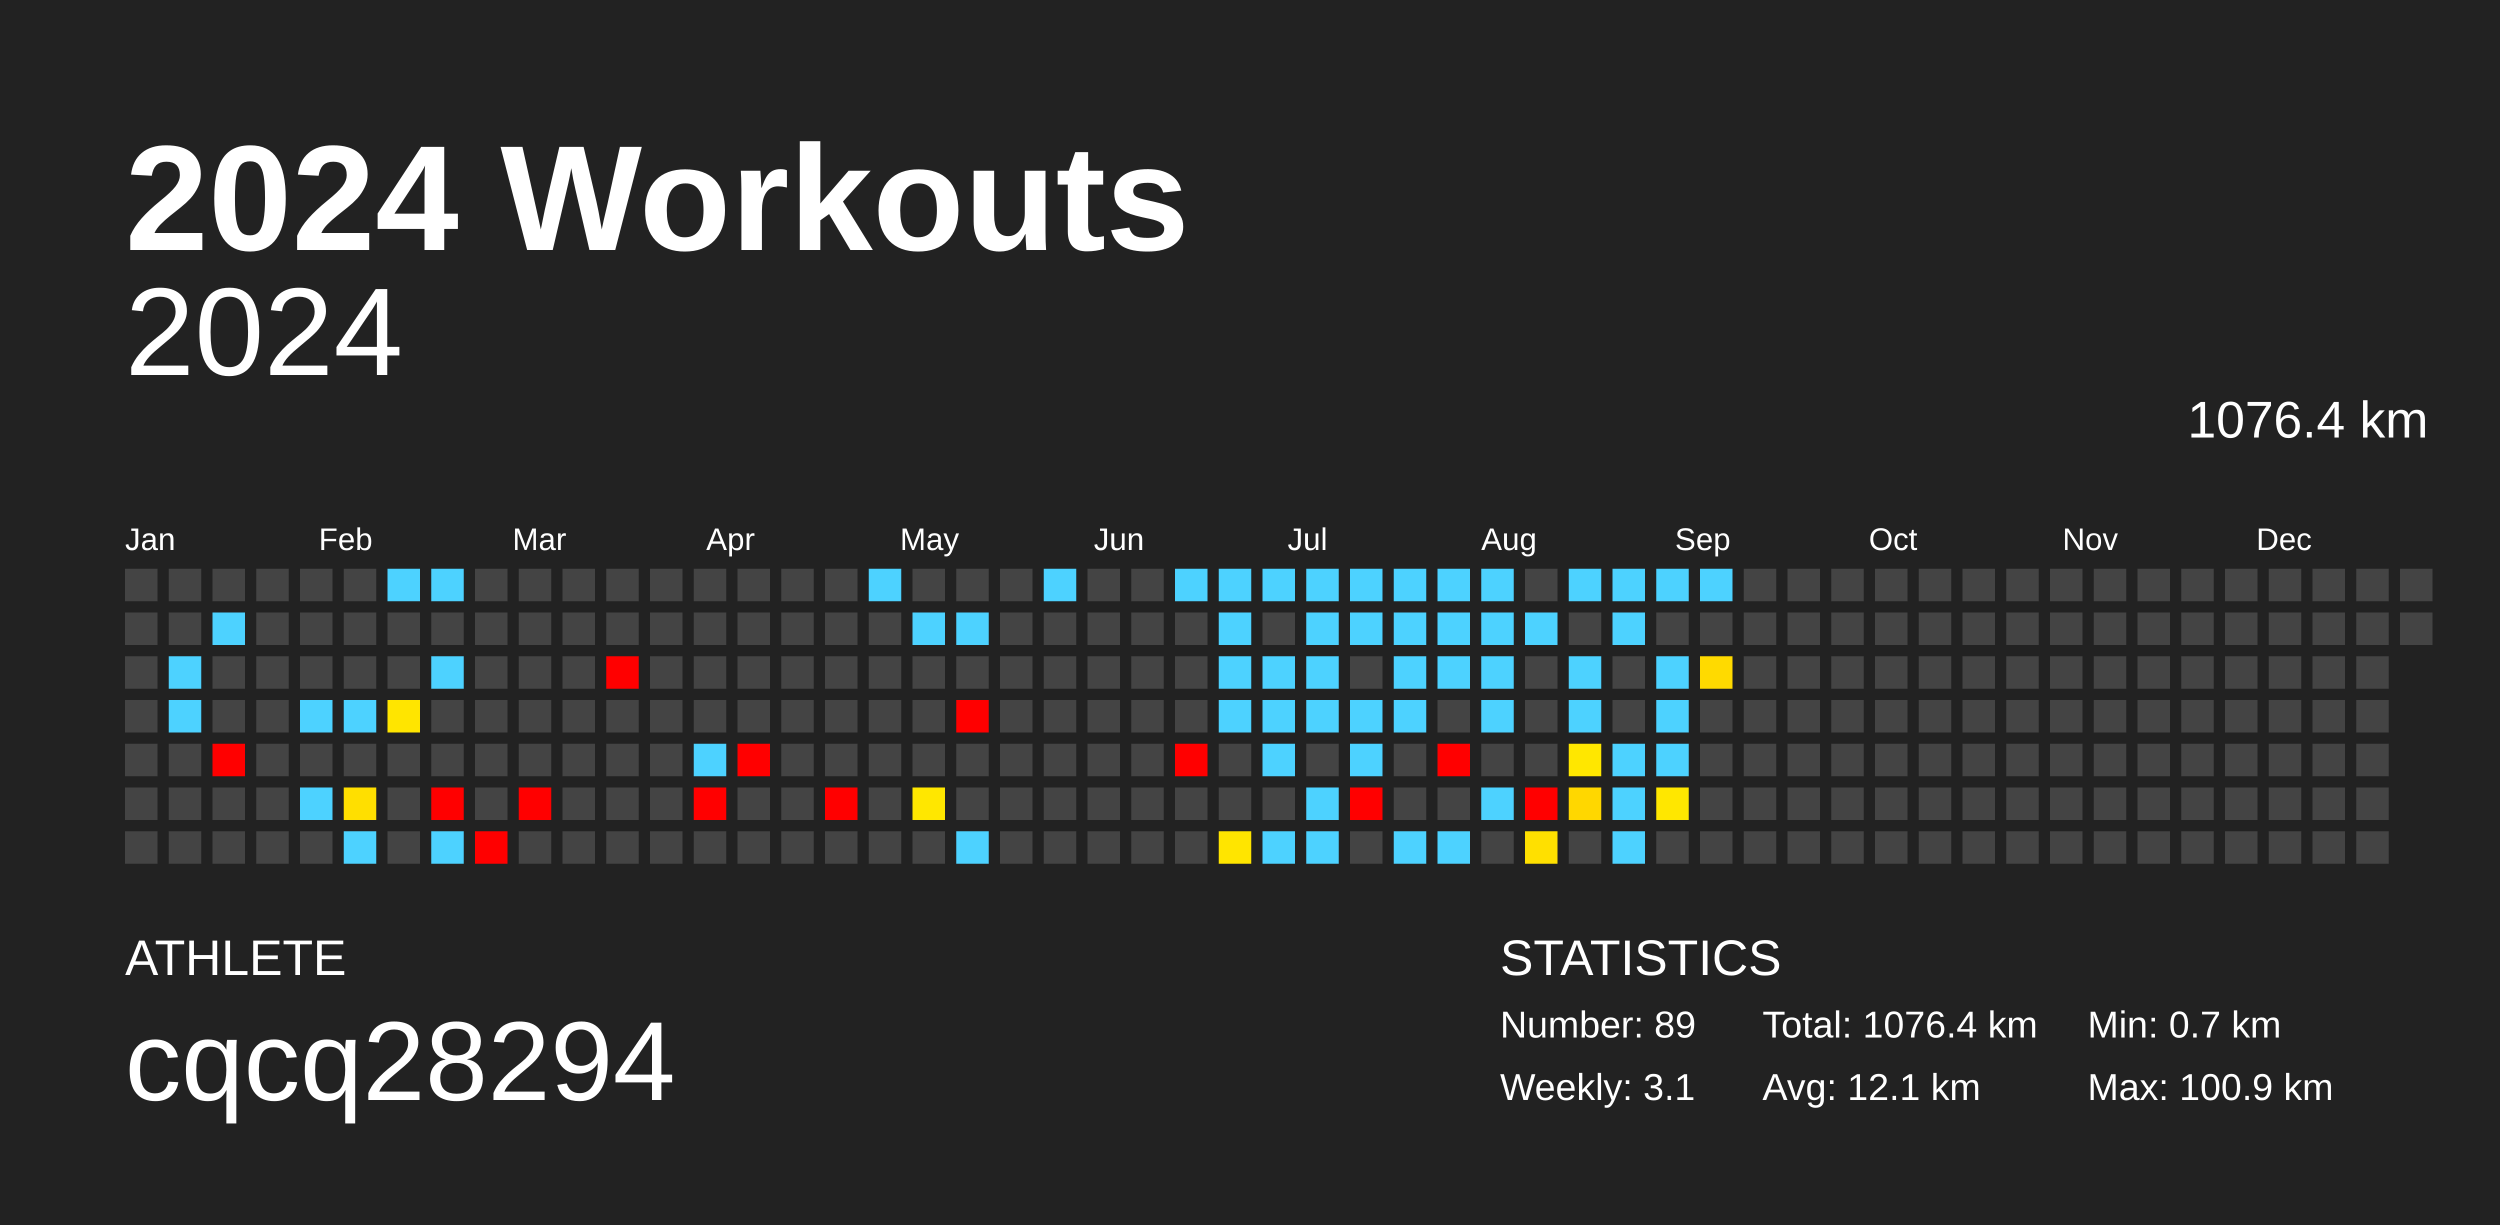
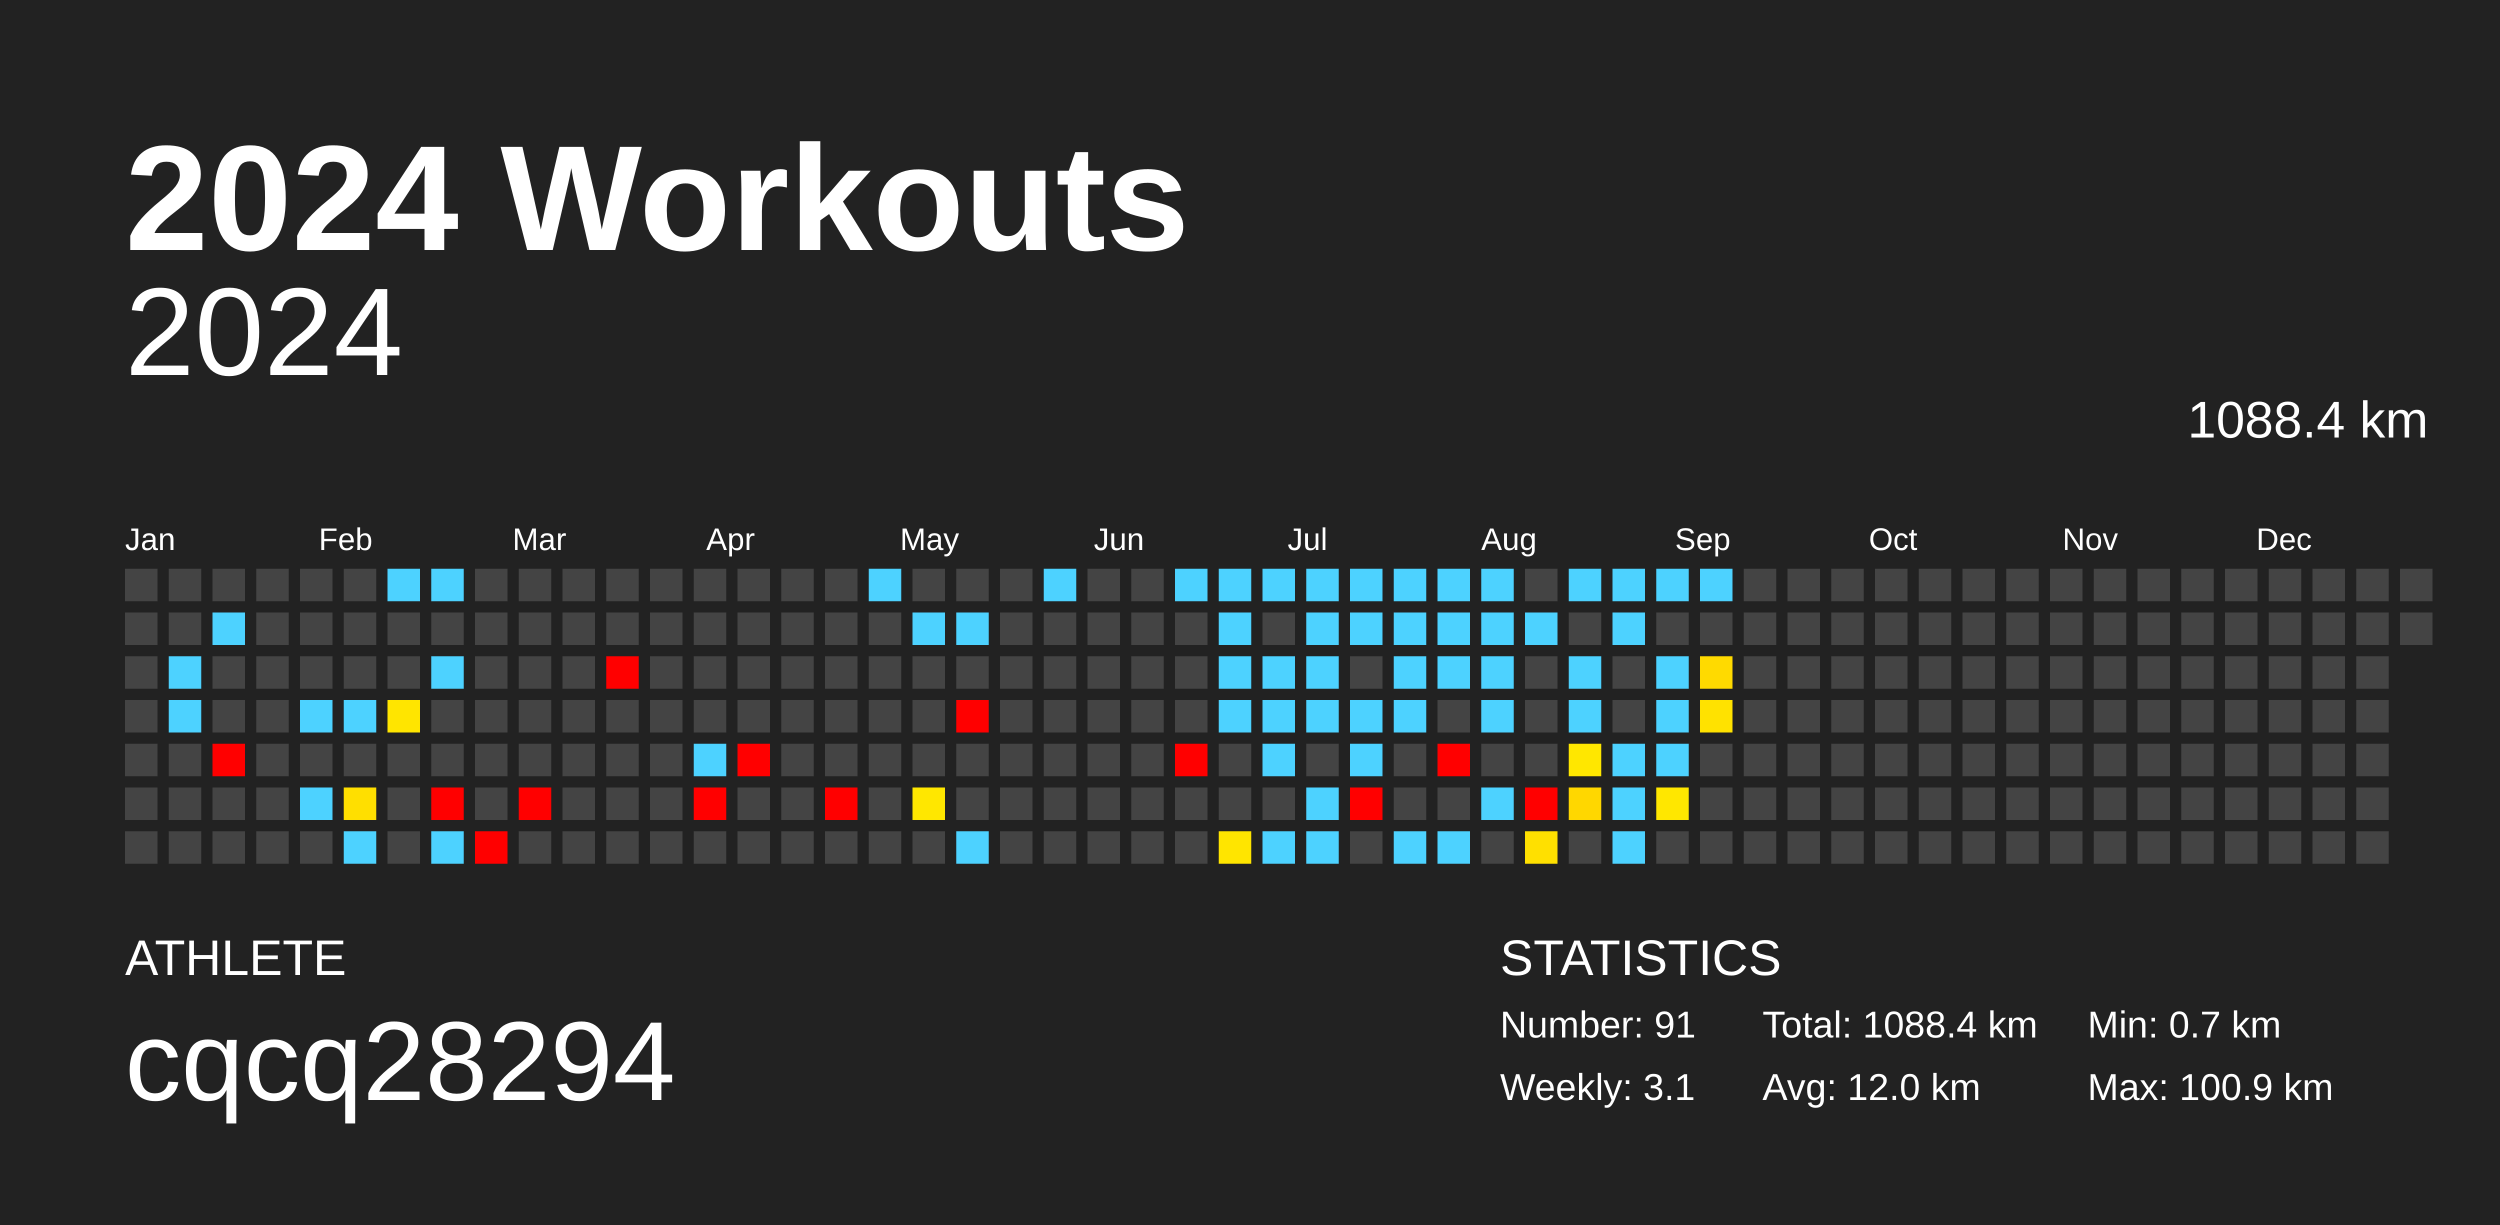
<svg xmlns="http://www.w3.org/2000/svg" baseProfile="full" height="98mm" version="1.1" viewBox="0,0,200,98" width="200mm">
  <defs />
  <rect fill="#222222" height="98" width="200" x="0" y="0" />
  <text fill="#FFFFFF" style="font-size:12px; font-family:Arial; font-weight:bold;" x="10" y="20">2024 Workouts</text>
  <text fill="#FFFFFF" style="font-size:4px; font-family:Arial" x="10" y="78">ATHLETE</text>
  <text fill="#FFFFFF" style="font-size:9px; font-family:Arial" x="10" y="88">cqcq28294</text>
  <text fill="#FFFFFF" style="font-size:4px; font-family:Arial" x="120" y="78">STATISTICS</text>
-   <text fill="#FFFFFF" style="font-size:3px; font-family:Arial" x="120" y="83">Number: 89</text>
+   <text fill="#FFFFFF" style="font-size:3px; font-family:Arial" x="120" y="83">Number: 91</text>
  <text fill="#FFFFFF" style="font-size:3px; font-family:Arial" x="120" y="88">Weekly: 3.1</text>
-   <text fill="#FFFFFF" style="font-size:3px; font-family:Arial" x="141" y="83">Total: 1076.4 km</text>
-   <text fill="#FFFFFF" style="font-size:3px; font-family:Arial" x="141" y="88">Avg: 12.1 km</text>
+   <text fill="#FFFFFF" style="font-size:3px; font-family:Arial" x="141" y="83">Total: 1088.4 km</text>
+   <text fill="#FFFFFF" style="font-size:3px; font-family:Arial" x="141" y="88">Avg: 12.0 km</text>
  <text fill="#FFFFFF" style="font-size:3px; font-family:Arial" x="167" y="83">Min: 0.7 km</text>
  <text fill="#FFFFFF" style="font-size:3px; font-family:Arial" x="167" y="88">Max: 100.9 km</text>
  <text alignment-baseline="hanging" fill="#FFFFFF" style="font-size:10.0px; font-family:Arial;" x="10" y="30">2024</text>
-   <text alignment-baseline="hanging" fill="#FFFFFF" style="font-size:4.125px; font-family:Arial;" x="175" y="35">1076.4 km</text>
+   <text alignment-baseline="hanging" fill="#FFFFFF" style="font-size:4.125px; font-family:Arial;" x="175" y="35">1088.4 km</text>
  <text fill="#FFFFFF" style="font-size:2.5px; font-family:Arial" x="10.0" y="44">Jan</text>
  <text fill="#FFFFFF" style="font-size:2.5px; font-family:Arial" x="25.5" y="44">Feb</text>
  <text fill="#FFFFFF" style="font-size:2.5px; font-family:Arial" x="41.0" y="44">Mar</text>
  <text fill="#FFFFFF" style="font-size:2.5px; font-family:Arial" x="56.5" y="44">Apr</text>
  <text fill="#FFFFFF" style="font-size:2.5px; font-family:Arial" x="72.0" y="44">May</text>
  <text fill="#FFFFFF" style="font-size:2.5px; font-family:Arial" x="87.5" y="44">Jun</text>
  <text fill="#FFFFFF" style="font-size:2.5px; font-family:Arial" x="103.0" y="44">Jul</text>
  <text fill="#FFFFFF" style="font-size:2.5px; font-family:Arial" x="118.5" y="44">Aug</text>
  <text fill="#FFFFFF" style="font-size:2.5px; font-family:Arial" x="134.0" y="44">Sep</text>
  <text fill="#FFFFFF" style="font-size:2.5px; font-family:Arial" x="149.5" y="44">Oct</text>
  <text fill="#FFFFFF" style="font-size:2.5px; font-family:Arial" x="165.0" y="44">Nov</text>
  <text fill="#FFFFFF" style="font-size:2.5px; font-family:Arial" x="180.5" y="44">Dec</text>
  <rect fill="#444444" height="2.6" width="2.6" x="10.0" y="45.5" />
  <rect fill="#444444" height="2.6" width="2.6" x="10.0" y="49.0" />
  <rect fill="#444444" height="2.6" width="2.6" x="10.0" y="52.5" />
  <rect fill="#444444" height="2.6" width="2.6" x="10.0" y="56.0" />
  <rect fill="#444444" height="2.6" width="2.6" x="10.0" y="59.5" />
  <rect fill="#444444" height="2.6" width="2.6" x="10.0" y="63.0" />
  <rect fill="#444444" height="2.6" width="2.6" x="10.0" y="66.5" />
  <rect fill="#444444" height="2.6" width="2.6" x="13.5" y="45.5" />
  <rect fill="#444444" height="2.6" width="2.6" x="13.5" y="49.0" />
  <rect fill="#4dd2ff" height="2.6" width="2.6" x="13.5" y="52.5" />
  <rect fill="#4dd2ff" height="2.6" width="2.6" x="13.5" y="56.0" />
  <rect fill="#444444" height="2.6" width="2.6" x="13.5" y="59.5" />
  <rect fill="#444444" height="2.6" width="2.6" x="13.5" y="63.0" />
  <rect fill="#444444" height="2.6" width="2.6" x="13.5" y="66.5" />
  <rect fill="#444444" height="2.6" width="2.6" x="17.0" y="45.5" />
  <rect fill="#4dd2ff" height="2.6" width="2.6" x="17.0" y="49.0" />
  <rect fill="#444444" height="2.6" width="2.6" x="17.0" y="52.5" />
  <rect fill="#444444" height="2.6" width="2.6" x="17.0" y="56.0" />
  <rect fill="red" height="2.6" width="2.6" x="17.0" y="59.5" />
  <rect fill="#444444" height="2.6" width="2.6" x="17.0" y="63.0" />
  <rect fill="#444444" height="2.6" width="2.6" x="17.0" y="66.5" />
  <rect fill="#444444" height="2.6" width="2.6" x="20.5" y="45.5" />
  <rect fill="#444444" height="2.6" width="2.6" x="20.5" y="49.0" />
  <rect fill="#444444" height="2.6" width="2.6" x="20.5" y="52.5" />
  <rect fill="#444444" height="2.6" width="2.6" x="20.5" y="56.0" />
  <rect fill="#444444" height="2.6" width="2.6" x="20.5" y="59.5" />
  <rect fill="#444444" height="2.6" width="2.6" x="20.5" y="63.0" />
  <rect fill="#444444" height="2.6" width="2.6" x="20.5" y="66.5" />
  <rect fill="#444444" height="2.6" width="2.6" x="24.0" y="45.5" />
  <rect fill="#444444" height="2.6" width="2.6" x="24.0" y="49.0" />
  <rect fill="#444444" height="2.6" width="2.6" x="24.0" y="52.5" />
  <rect fill="#4dd2ff" height="2.6" width="2.6" x="24.0" y="56.0" />
  <rect fill="#444444" height="2.6" width="2.6" x="24.0" y="59.5" />
  <rect fill="#4dd2ff" height="2.6" width="2.6" x="24.0" y="63.0" />
  <rect fill="#444444" height="2.6" width="2.6" x="24.0" y="66.5" />
  <rect fill="#444444" height="2.6" width="2.6" x="27.5" y="45.5" />
  <rect fill="#444444" height="2.6" width="2.6" x="27.5" y="49.0" />
  <rect fill="#444444" height="2.6" width="2.6" x="27.5" y="52.5" />
  <rect fill="#4dd2ff" height="2.6" width="2.6" x="27.5" y="56.0" />
  <rect fill="#444444" height="2.6" width="2.6" x="27.5" y="59.5" />
  <rect fill="#ffdf00" height="2.6" width="2.6" x="27.5" y="63.0" />
  <rect fill="#4dd2ff" height="2.6" width="2.6" x="27.5" y="66.5" />
  <rect fill="#4dd2ff" height="2.6" width="2.6" x="31.0" y="45.5" />
  <rect fill="#444444" height="2.6" width="2.6" x="31.0" y="49.0" />
  <rect fill="#444444" height="2.6" width="2.6" x="31.0" y="52.5" />
  <rect fill="#ffe500" height="2.6" width="2.6" x="31.0" y="56.0" />
  <rect fill="#444444" height="2.6" width="2.6" x="31.0" y="59.5" />
  <rect fill="#444444" height="2.6" width="2.6" x="31.0" y="63.0" />
  <rect fill="#444444" height="2.6" width="2.6" x="31.0" y="66.5" />
  <rect fill="#4dd2ff" height="2.6" width="2.6" x="34.5" y="45.5" />
  <rect fill="#444444" height="2.6" width="2.6" x="34.5" y="49.0" />
  <rect fill="#4dd2ff" height="2.6" width="2.6" x="34.5" y="52.5" />
  <rect fill="#444444" height="2.6" width="2.6" x="34.5" y="56.0" />
  <rect fill="#444444" height="2.6" width="2.6" x="34.5" y="59.5" />
  <rect fill="red" height="2.6" width="2.6" x="34.5" y="63.0" />
  <rect fill="#4dd2ff" height="2.6" width="2.6" x="34.5" y="66.5" />
  <rect fill="#444444" height="2.6" width="2.6" x="38.0" y="45.5" />
  <rect fill="#444444" height="2.6" width="2.6" x="38.0" y="49.0" />
  <rect fill="#444444" height="2.6" width="2.6" x="38.0" y="52.5" />
  <rect fill="#444444" height="2.6" width="2.6" x="38.0" y="56.0" />
  <rect fill="#444444" height="2.6" width="2.6" x="38.0" y="59.5" />
  <rect fill="#444444" height="2.6" width="2.6" x="38.0" y="63.0" />
  <rect fill="red" height="2.6" width="2.6" x="38.0" y="66.5" />
  <rect fill="#444444" height="2.6" width="2.6" x="41.5" y="45.5" />
  <rect fill="#444444" height="2.6" width="2.6" x="41.5" y="49.0" />
  <rect fill="#444444" height="2.6" width="2.6" x="41.5" y="52.5" />
  <rect fill="#444444" height="2.6" width="2.6" x="41.5" y="56.0" />
  <rect fill="#444444" height="2.6" width="2.6" x="41.5" y="59.5" />
  <rect fill="red" height="2.6" width="2.6" x="41.5" y="63.0" />
  <rect fill="#444444" height="2.6" width="2.6" x="41.5" y="66.5" />
  <rect fill="#444444" height="2.6" width="2.6" x="45.0" y="45.5" />
  <rect fill="#444444" height="2.6" width="2.6" x="45.0" y="49.0" />
  <rect fill="#444444" height="2.6" width="2.6" x="45.0" y="52.5" />
  <rect fill="#444444" height="2.6" width="2.6" x="45.0" y="56.0" />
  <rect fill="#444444" height="2.6" width="2.6" x="45.0" y="59.5" />
  <rect fill="#444444" height="2.6" width="2.6" x="45.0" y="63.0" />
  <rect fill="#444444" height="2.6" width="2.6" x="45.0" y="66.5" />
  <rect fill="#444444" height="2.6" width="2.6" x="48.5" y="45.5" />
  <rect fill="#444444" height="2.6" width="2.6" x="48.5" y="49.0" />
  <rect fill="red" height="2.6" width="2.6" x="48.5" y="52.5" />
  <rect fill="#444444" height="2.6" width="2.6" x="48.5" y="56.0" />
  <rect fill="#444444" height="2.6" width="2.6" x="48.5" y="59.5" />
  <rect fill="#444444" height="2.6" width="2.6" x="48.5" y="63.0" />
  <rect fill="#444444" height="2.6" width="2.6" x="48.5" y="66.5" />
  <rect fill="#444444" height="2.6" width="2.6" x="52.0" y="45.5" />
  <rect fill="#444444" height="2.6" width="2.6" x="52.0" y="49.0" />
  <rect fill="#444444" height="2.6" width="2.6" x="52.0" y="52.5" />
  <rect fill="#444444" height="2.6" width="2.6" x="52.0" y="56.0" />
  <rect fill="#444444" height="2.6" width="2.6" x="52.0" y="59.5" />
  <rect fill="#444444" height="2.6" width="2.6" x="52.0" y="63.0" />
  <rect fill="#444444" height="2.6" width="2.6" x="52.0" y="66.5" />
  <rect fill="#444444" height="2.6" width="2.6" x="55.5" y="45.5" />
  <rect fill="#444444" height="2.6" width="2.6" x="55.5" y="49.0" />
  <rect fill="#444444" height="2.6" width="2.6" x="55.5" y="52.5" />
  <rect fill="#444444" height="2.6" width="2.6" x="55.5" y="56.0" />
  <rect fill="#4dd2ff" height="2.6" width="2.6" x="55.5" y="59.5" />
  <rect fill="red" height="2.6" width="2.6" x="55.5" y="63.0" />
  <rect fill="#444444" height="2.6" width="2.6" x="55.5" y="66.5" />
  <rect fill="#444444" height="2.6" width="2.6" x="59.0" y="45.5" />
  <rect fill="#444444" height="2.6" width="2.6" x="59.0" y="49.0" />
  <rect fill="#444444" height="2.6" width="2.6" x="59.0" y="52.5" />
  <rect fill="#444444" height="2.6" width="2.6" x="59.0" y="56.0" />
  <rect fill="red" height="2.6" width="2.6" x="59.0" y="59.5" />
  <rect fill="#444444" height="2.6" width="2.6" x="59.0" y="63.0" />
  <rect fill="#444444" height="2.6" width="2.6" x="59.0" y="66.5" />
  <rect fill="#444444" height="2.6" width="2.6" x="62.5" y="45.5" />
  <rect fill="#444444" height="2.6" width="2.6" x="62.5" y="49.0" />
  <rect fill="#444444" height="2.6" width="2.6" x="62.5" y="52.5" />
  <rect fill="#444444" height="2.6" width="2.6" x="62.5" y="56.0" />
  <rect fill="#444444" height="2.6" width="2.6" x="62.5" y="59.5" />
  <rect fill="#444444" height="2.6" width="2.6" x="62.5" y="63.0" />
  <rect fill="#444444" height="2.6" width="2.6" x="62.5" y="66.5" />
  <rect fill="#444444" height="2.6" width="2.6" x="66.0" y="45.5" />
  <rect fill="#444444" height="2.6" width="2.6" x="66.0" y="49.0" />
  <rect fill="#444444" height="2.6" width="2.6" x="66.0" y="52.5" />
  <rect fill="#444444" height="2.6" width="2.6" x="66.0" y="56.0" />
  <rect fill="#444444" height="2.6" width="2.6" x="66.0" y="59.5" />
  <rect fill="red" height="2.6" width="2.6" x="66.0" y="63.0" />
  <rect fill="#444444" height="2.6" width="2.6" x="66.0" y="66.5" />
  <rect fill="#4dd2ff" height="2.6" width="2.6" x="69.5" y="45.5" />
  <rect fill="#444444" height="2.6" width="2.6" x="69.5" y="49.0" />
  <rect fill="#444444" height="2.6" width="2.6" x="69.5" y="52.5" />
  <rect fill="#444444" height="2.6" width="2.6" x="69.5" y="56.0" />
  <rect fill="#444444" height="2.6" width="2.6" x="69.5" y="59.5" />
  <rect fill="#444444" height="2.6" width="2.6" x="69.5" y="63.0" />
  <rect fill="#444444" height="2.6" width="2.6" x="69.5" y="66.5" />
  <rect fill="#444444" height="2.6" width="2.6" x="73.0" y="45.5" />
  <rect fill="#4dd2ff" height="2.6" width="2.6" x="73.0" y="49.0" />
  <rect fill="#444444" height="2.6" width="2.6" x="73.0" y="52.5" />
  <rect fill="#444444" height="2.6" width="2.6" x="73.0" y="56.0" />
  <rect fill="#444444" height="2.6" width="2.6" x="73.0" y="59.5" />
  <rect fill="#ffe700" height="2.6" width="2.6" x="73.0" y="63.0" />
  <rect fill="#444444" height="2.6" width="2.6" x="73.0" y="66.5" />
  <rect fill="#444444" height="2.6" width="2.6" x="76.5" y="45.5" />
  <rect fill="#4dd2ff" height="2.6" width="2.6" x="76.5" y="49.0" />
  <rect fill="#444444" height="2.6" width="2.6" x="76.5" y="52.5" />
  <rect fill="red" height="2.6" width="2.6" x="76.5" y="56.0" />
  <rect fill="#444444" height="2.6" width="2.6" x="76.5" y="59.5" />
  <rect fill="#444444" height="2.6" width="2.6" x="76.5" y="63.0" />
  <rect fill="#4dd2ff" height="2.6" width="2.6" x="76.5" y="66.5" />
  <rect fill="#444444" height="2.6" width="2.6" x="80.0" y="45.5" />
  <rect fill="#444444" height="2.6" width="2.6" x="80.0" y="49.0" />
  <rect fill="#444444" height="2.6" width="2.6" x="80.0" y="52.5" />
  <rect fill="#444444" height="2.6" width="2.6" x="80.0" y="56.0" />
  <rect fill="#444444" height="2.6" width="2.6" x="80.0" y="59.5" />
  <rect fill="#444444" height="2.6" width="2.6" x="80.0" y="63.0" />
  <rect fill="#444444" height="2.6" width="2.6" x="80.0" y="66.5" />
  <rect fill="#4dd2ff" height="2.6" width="2.6" x="83.5" y="45.5" />
  <rect fill="#444444" height="2.6" width="2.6" x="83.5" y="49.0" />
  <rect fill="#444444" height="2.6" width="2.6" x="83.5" y="52.5" />
  <rect fill="#444444" height="2.6" width="2.6" x="83.5" y="56.0" />
  <rect fill="#444444" height="2.6" width="2.6" x="83.5" y="59.5" />
  <rect fill="#444444" height="2.6" width="2.6" x="83.5" y="63.0" />
  <rect fill="#444444" height="2.6" width="2.6" x="83.5" y="66.5" />
  <rect fill="#444444" height="2.6" width="2.6" x="87.0" y="45.5" />
  <rect fill="#444444" height="2.6" width="2.6" x="87.0" y="49.0" />
  <rect fill="#444444" height="2.6" width="2.6" x="87.0" y="52.5" />
  <rect fill="#444444" height="2.6" width="2.6" x="87.0" y="56.0" />
  <rect fill="#444444" height="2.6" width="2.6" x="87.0" y="59.5" />
  <rect fill="#444444" height="2.6" width="2.6" x="87.0" y="63.0" />
  <rect fill="#444444" height="2.6" width="2.6" x="87.0" y="66.5" />
  <rect fill="#444444" height="2.6" width="2.6" x="90.5" y="45.5" />
  <rect fill="#444444" height="2.6" width="2.6" x="90.5" y="49.0" />
  <rect fill="#444444" height="2.6" width="2.6" x="90.5" y="52.5" />
  <rect fill="#444444" height="2.6" width="2.6" x="90.5" y="56.0" />
  <rect fill="#444444" height="2.6" width="2.6" x="90.5" y="59.5" />
  <rect fill="#444444" height="2.6" width="2.6" x="90.5" y="63.0" />
  <rect fill="#444444" height="2.6" width="2.6" x="90.5" y="66.5" />
  <rect fill="#4dd2ff" height="2.6" width="2.6" x="94.0" y="45.5" />
  <rect fill="#444444" height="2.6" width="2.6" x="94.0" y="49.0" />
  <rect fill="#444444" height="2.6" width="2.6" x="94.0" y="52.5" />
  <rect fill="#444444" height="2.6" width="2.6" x="94.0" y="56.0" />
  <rect fill="red" height="2.6" width="2.6" x="94.0" y="59.5" />
  <rect fill="#444444" height="2.6" width="2.6" x="94.0" y="63.0" />
  <rect fill="#444444" height="2.6" width="2.6" x="94.0" y="66.5" />
  <rect fill="#4dd2ff" height="2.6" width="2.6" x="97.5" y="45.5" />
  <rect fill="#4dd2ff" height="2.6" width="2.6" x="97.5" y="49.0" />
  <rect fill="#4dd2ff" height="2.6" width="2.6" x="97.5" y="52.5" />
  <rect fill="#4dd2ff" height="2.6" width="2.6" x="97.5" y="56.0" />
  <rect fill="#444444" height="2.6" width="2.6" x="97.5" y="59.5" />
  <rect fill="#444444" height="2.6" width="2.6" x="97.5" y="63.0" />
  <rect fill="#ffe500" height="2.6" width="2.6" x="97.5" y="66.5" />
  <rect fill="#4dd2ff" height="2.6" width="2.6" x="101.0" y="45.5" />
  <rect fill="#444444" height="2.6" width="2.6" x="101.0" y="49.0" />
  <rect fill="#4dd2ff" height="2.6" width="2.6" x="101.0" y="52.5" />
  <rect fill="#4dd2ff" height="2.6" width="2.6" x="101.0" y="56.0" />
  <rect fill="#4dd2ff" height="2.6" width="2.6" x="101.0" y="59.5" />
  <rect fill="#444444" height="2.6" width="2.6" x="101.0" y="63.0" />
  <rect fill="#4dd2ff" height="2.6" width="2.6" x="101.0" y="66.5" />
  <rect fill="#4dd2ff" height="2.6" width="2.6" x="104.5" y="45.5" />
  <rect fill="#4dd2ff" height="2.6" width="2.6" x="104.5" y="49.0" />
  <rect fill="#4dd2ff" height="2.6" width="2.6" x="104.5" y="52.5" />
  <rect fill="#4dd2ff" height="2.6" width="2.6" x="104.5" y="56.0" />
  <rect fill="#444444" height="2.6" width="2.6" x="104.5" y="59.5" />
  <rect fill="#4dd2ff" height="2.6" width="2.6" x="104.5" y="63.0" />
  <rect fill="#4dd2ff" height="2.6" width="2.6" x="104.5" y="66.5" />
  <rect fill="#4dd2ff" height="2.6" width="2.6" x="108.0" y="45.5" />
  <rect fill="#4dd2ff" height="2.6" width="2.6" x="108.0" y="49.0" />
  <rect fill="#444444" height="2.6" width="2.6" x="108.0" y="52.5" />
  <rect fill="#4dd2ff" height="2.6" width="2.6" x="108.0" y="56.0" />
  <rect fill="#4dd2ff" height="2.6" width="2.6" x="108.0" y="59.5" />
  <rect fill="red" height="2.6" width="2.6" x="108.0" y="63.0" />
  <rect fill="#444444" height="2.6" width="2.6" x="108.0" y="66.5" />
  <rect fill="#4dd2ff" height="2.6" width="2.6" x="111.5" y="45.5" />
  <rect fill="#4dd2ff" height="2.6" width="2.6" x="111.5" y="49.0" />
  <rect fill="#4dd2ff" height="2.6" width="2.6" x="111.5" y="52.5" />
  <rect fill="#4dd2ff" height="2.6" width="2.6" x="111.5" y="56.0" />
  <rect fill="#444444" height="2.6" width="2.6" x="111.5" y="59.5" />
  <rect fill="#444444" height="2.6" width="2.6" x="111.5" y="63.0" />
  <rect fill="#4dd2ff" height="2.6" width="2.6" x="111.5" y="66.5" />
  <rect fill="#4dd2ff" height="2.6" width="2.6" x="115.0" y="45.5" />
  <rect fill="#4dd2ff" height="2.6" width="2.6" x="115.0" y="49.0" />
  <rect fill="#4dd2ff" height="2.6" width="2.6" x="115.0" y="52.5" />
  <rect fill="#444444" height="2.6" width="2.6" x="115.0" y="56.0" />
  <rect fill="red" height="2.6" width="2.6" x="115.0" y="59.5" />
  <rect fill="#444444" height="2.6" width="2.6" x="115.0" y="63.0" />
  <rect fill="#4dd2ff" height="2.6" width="2.6" x="115.0" y="66.5" />
  <rect fill="#4dd2ff" height="2.6" width="2.6" x="118.5" y="45.5" />
  <rect fill="#4dd2ff" height="2.6" width="2.6" x="118.5" y="49.0" />
  <rect fill="#4dd2ff" height="2.6" width="2.6" x="118.5" y="52.5" />
  <rect fill="#4dd2ff" height="2.6" width="2.6" x="118.5" y="56.0" />
  <rect fill="#444444" height="2.6" width="2.6" x="118.5" y="59.5" />
  <rect fill="#4dd2ff" height="2.6" width="2.6" x="118.5" y="63.0" />
  <rect fill="#444444" height="2.6" width="2.6" x="118.5" y="66.5" />
  <rect fill="#444444" height="2.6" width="2.6" x="122.0" y="45.5" />
  <rect fill="#4dd2ff" height="2.6" width="2.6" x="122.0" y="49.0" />
  <rect fill="#444444" height="2.6" width="2.6" x="122.0" y="52.5" />
  <rect fill="#444444" height="2.6" width="2.6" x="122.0" y="56.0" />
  <rect fill="#444444" height="2.6" width="2.6" x="122.0" y="59.5" />
  <rect fill="red" height="2.6" width="2.6" x="122.0" y="63.0" />
  <rect fill="#ffe000" height="2.6" width="2.6" x="122.0" y="66.5" />
  <rect fill="#4dd2ff" height="2.6" width="2.6" x="125.5" y="45.5" />
  <rect fill="#444444" height="2.6" width="2.6" x="125.5" y="49.0" />
  <rect fill="#4dd2ff" height="2.6" width="2.6" x="125.5" y="52.5" />
  <rect fill="#4dd2ff" height="2.6" width="2.6" x="125.5" y="56.0" />
  <rect fill="#ffe700" height="2.6" width="2.6" x="125.5" y="59.5" />
  <rect fill="#ffd700" height="2.6" width="2.6" x="125.5" y="63.0" />
  <rect fill="#444444" height="2.6" width="2.6" x="125.5" y="66.5" />
  <rect fill="#4dd2ff" height="2.6" width="2.6" x="129.0" y="45.5" />
  <rect fill="#4dd2ff" height="2.6" width="2.6" x="129.0" y="49.0" />
  <rect fill="#444444" height="2.6" width="2.6" x="129.0" y="52.5" />
  <rect fill="#444444" height="2.6" width="2.6" x="129.0" y="56.0" />
  <rect fill="#4dd2ff" height="2.6" width="2.6" x="129.0" y="59.5" />
  <rect fill="#4dd2ff" height="2.6" width="2.6" x="129.0" y="63.0" />
  <rect fill="#4dd2ff" height="2.6" width="2.6" x="129.0" y="66.5" />
  <rect fill="#4dd2ff" height="2.6" width="2.6" x="132.5" y="45.5" />
  <rect fill="#444444" height="2.6" width="2.6" x="132.5" y="49.0" />
  <rect fill="#4dd2ff" height="2.6" width="2.6" x="132.5" y="52.5" />
  <rect fill="#4dd2ff" height="2.6" width="2.6" x="132.5" y="56.0" />
  <rect fill="#4dd2ff" height="2.6" width="2.6" x="132.5" y="59.5" />
  <rect fill="#ffe700" height="2.6" width="2.6" x="132.5" y="63.0" />
  <rect fill="#444444" height="2.6" width="2.6" x="132.5" y="66.5" />
  <rect fill="#4dd2ff" height="2.6" width="2.6" x="136.0" y="45.5" />
  <rect fill="#444444" height="2.6" width="2.6" x="136.0" y="49.0" />
  <rect fill="#ffda00" height="2.6" width="2.6" x="136.0" y="52.5" />
-   <rect fill="#444444" height="2.6" width="2.6" x="136.0" y="56.0" />
+   <rect fill="#ffe200" height="2.6" width="2.6" x="136.0" y="56.0" />
  <rect fill="#444444" height="2.6" width="2.6" x="136.0" y="59.5" />
  <rect fill="#444444" height="2.6" width="2.6" x="136.0" y="63.0" />
  <rect fill="#444444" height="2.6" width="2.6" x="136.0" y="66.5" />
  <rect fill="#444444" height="2.6" width="2.6" x="139.5" y="45.5" />
  <rect fill="#444444" height="2.6" width="2.6" x="139.5" y="49.0" />
  <rect fill="#444444" height="2.6" width="2.6" x="139.5" y="52.5" />
  <rect fill="#444444" height="2.6" width="2.6" x="139.5" y="56.0" />
  <rect fill="#444444" height="2.6" width="2.6" x="139.5" y="59.5" />
  <rect fill="#444444" height="2.6" width="2.6" x="139.5" y="63.0" />
  <rect fill="#444444" height="2.6" width="2.6" x="139.5" y="66.5" />
  <rect fill="#444444" height="2.6" width="2.6" x="143.0" y="45.5" />
  <rect fill="#444444" height="2.6" width="2.6" x="143.0" y="49.0" />
  <rect fill="#444444" height="2.6" width="2.6" x="143.0" y="52.5" />
  <rect fill="#444444" height="2.6" width="2.6" x="143.0" y="56.0" />
  <rect fill="#444444" height="2.6" width="2.6" x="143.0" y="59.5" />
  <rect fill="#444444" height="2.6" width="2.6" x="143.0" y="63.0" />
  <rect fill="#444444" height="2.6" width="2.6" x="143.0" y="66.5" />
  <rect fill="#444444" height="2.6" width="2.6" x="146.5" y="45.5" />
  <rect fill="#444444" height="2.6" width="2.6" x="146.5" y="49.0" />
  <rect fill="#444444" height="2.6" width="2.6" x="146.5" y="52.5" />
  <rect fill="#444444" height="2.6" width="2.6" x="146.5" y="56.0" />
  <rect fill="#444444" height="2.6" width="2.6" x="146.5" y="59.5" />
  <rect fill="#444444" height="2.6" width="2.6" x="146.5" y="63.0" />
  <rect fill="#444444" height="2.6" width="2.6" x="146.5" y="66.5" />
  <rect fill="#444444" height="2.6" width="2.6" x="150.0" y="45.5" />
  <rect fill="#444444" height="2.6" width="2.6" x="150.0" y="49.0" />
  <rect fill="#444444" height="2.6" width="2.6" x="150.0" y="52.5" />
  <rect fill="#444444" height="2.6" width="2.6" x="150.0" y="56.0" />
  <rect fill="#444444" height="2.6" width="2.6" x="150.0" y="59.5" />
  <rect fill="#444444" height="2.6" width="2.6" x="150.0" y="63.0" />
  <rect fill="#444444" height="2.6" width="2.6" x="150.0" y="66.5" />
  <rect fill="#444444" height="2.6" width="2.6" x="153.5" y="45.5" />
  <rect fill="#444444" height="2.6" width="2.6" x="153.5" y="49.0" />
  <rect fill="#444444" height="2.6" width="2.6" x="153.5" y="52.5" />
  <rect fill="#444444" height="2.6" width="2.6" x="153.5" y="56.0" />
  <rect fill="#444444" height="2.6" width="2.6" x="153.5" y="59.5" />
  <rect fill="#444444" height="2.6" width="2.6" x="153.5" y="63.0" />
  <rect fill="#444444" height="2.6" width="2.6" x="153.5" y="66.5" />
  <rect fill="#444444" height="2.6" width="2.6" x="157.0" y="45.5" />
  <rect fill="#444444" height="2.6" width="2.6" x="157.0" y="49.0" />
  <rect fill="#444444" height="2.6" width="2.6" x="157.0" y="52.5" />
  <rect fill="#444444" height="2.6" width="2.6" x="157.0" y="56.0" />
  <rect fill="#444444" height="2.6" width="2.6" x="157.0" y="59.5" />
  <rect fill="#444444" height="2.6" width="2.6" x="157.0" y="63.0" />
  <rect fill="#444444" height="2.6" width="2.6" x="157.0" y="66.5" />
  <rect fill="#444444" height="2.6" width="2.6" x="160.5" y="45.5" />
  <rect fill="#444444" height="2.6" width="2.6" x="160.5" y="49.0" />
  <rect fill="#444444" height="2.6" width="2.6" x="160.5" y="52.5" />
  <rect fill="#444444" height="2.6" width="2.6" x="160.5" y="56.0" />
  <rect fill="#444444" height="2.6" width="2.6" x="160.5" y="59.5" />
  <rect fill="#444444" height="2.6" width="2.6" x="160.5" y="63.0" />
  <rect fill="#444444" height="2.6" width="2.6" x="160.5" y="66.5" />
  <rect fill="#444444" height="2.6" width="2.6" x="164.0" y="45.5" />
  <rect fill="#444444" height="2.6" width="2.6" x="164.0" y="49.0" />
  <rect fill="#444444" height="2.6" width="2.6" x="164.0" y="52.5" />
  <rect fill="#444444" height="2.6" width="2.6" x="164.0" y="56.0" />
  <rect fill="#444444" height="2.6" width="2.6" x="164.0" y="59.5" />
  <rect fill="#444444" height="2.6" width="2.6" x="164.0" y="63.0" />
  <rect fill="#444444" height="2.6" width="2.6" x="164.0" y="66.5" />
  <rect fill="#444444" height="2.6" width="2.6" x="167.5" y="45.5" />
  <rect fill="#444444" height="2.6" width="2.6" x="167.5" y="49.0" />
  <rect fill="#444444" height="2.6" width="2.6" x="167.5" y="52.5" />
  <rect fill="#444444" height="2.6" width="2.6" x="167.5" y="56.0" />
  <rect fill="#444444" height="2.6" width="2.6" x="167.5" y="59.5" />
  <rect fill="#444444" height="2.6" width="2.6" x="167.5" y="63.0" />
  <rect fill="#444444" height="2.6" width="2.6" x="167.5" y="66.5" />
  <rect fill="#444444" height="2.6" width="2.6" x="171.0" y="45.5" />
  <rect fill="#444444" height="2.6" width="2.6" x="171.0" y="49.0" />
  <rect fill="#444444" height="2.6" width="2.6" x="171.0" y="52.5" />
  <rect fill="#444444" height="2.6" width="2.6" x="171.0" y="56.0" />
  <rect fill="#444444" height="2.6" width="2.6" x="171.0" y="59.5" />
  <rect fill="#444444" height="2.6" width="2.6" x="171.0" y="63.0" />
  <rect fill="#444444" height="2.6" width="2.6" x="171.0" y="66.5" />
  <rect fill="#444444" height="2.6" width="2.6" x="174.5" y="45.5" />
  <rect fill="#444444" height="2.6" width="2.6" x="174.5" y="49.0" />
  <rect fill="#444444" height="2.6" width="2.6" x="174.5" y="52.5" />
  <rect fill="#444444" height="2.6" width="2.6" x="174.5" y="56.0" />
  <rect fill="#444444" height="2.6" width="2.6" x="174.5" y="59.5" />
  <rect fill="#444444" height="2.6" width="2.6" x="174.5" y="63.0" />
  <rect fill="#444444" height="2.6" width="2.6" x="174.5" y="66.5" />
  <rect fill="#444444" height="2.6" width="2.6" x="178.0" y="45.5" />
  <rect fill="#444444" height="2.6" width="2.6" x="178.0" y="49.0" />
  <rect fill="#444444" height="2.6" width="2.6" x="178.0" y="52.5" />
  <rect fill="#444444" height="2.6" width="2.6" x="178.0" y="56.0" />
  <rect fill="#444444" height="2.6" width="2.6" x="178.0" y="59.5" />
  <rect fill="#444444" height="2.6" width="2.6" x="178.0" y="63.0" />
  <rect fill="#444444" height="2.6" width="2.6" x="178.0" y="66.5" />
  <rect fill="#444444" height="2.6" width="2.6" x="181.5" y="45.5" />
  <rect fill="#444444" height="2.6" width="2.6" x="181.5" y="49.0" />
  <rect fill="#444444" height="2.6" width="2.6" x="181.5" y="52.5" />
  <rect fill="#444444" height="2.6" width="2.6" x="181.5" y="56.0" />
  <rect fill="#444444" height="2.6" width="2.6" x="181.5" y="59.5" />
  <rect fill="#444444" height="2.6" width="2.6" x="181.5" y="63.0" />
  <rect fill="#444444" height="2.6" width="2.6" x="181.5" y="66.5" />
  <rect fill="#444444" height="2.6" width="2.6" x="185.0" y="45.5" />
  <rect fill="#444444" height="2.6" width="2.6" x="185.0" y="49.0" />
  <rect fill="#444444" height="2.6" width="2.6" x="185.0" y="52.5" />
  <rect fill="#444444" height="2.6" width="2.6" x="185.0" y="56.0" />
  <rect fill="#444444" height="2.6" width="2.6" x="185.0" y="59.5" />
  <rect fill="#444444" height="2.6" width="2.6" x="185.0" y="63.0" />
  <rect fill="#444444" height="2.6" width="2.6" x="185.0" y="66.5" />
  <rect fill="#444444" height="2.6" width="2.6" x="188.5" y="45.5" />
  <rect fill="#444444" height="2.6" width="2.6" x="188.5" y="49.0" />
  <rect fill="#444444" height="2.6" width="2.6" x="188.5" y="52.5" />
  <rect fill="#444444" height="2.6" width="2.6" x="188.5" y="56.0" />
  <rect fill="#444444" height="2.6" width="2.6" x="188.5" y="59.5" />
  <rect fill="#444444" height="2.6" width="2.6" x="188.5" y="63.0" />
  <rect fill="#444444" height="2.6" width="2.6" x="188.5" y="66.5" />
  <rect fill="#444444" height="2.6" width="2.6" x="192.0" y="45.5" />
  <rect fill="#444444" height="2.6" width="2.6" x="192.0" y="49.0" />
</svg>
